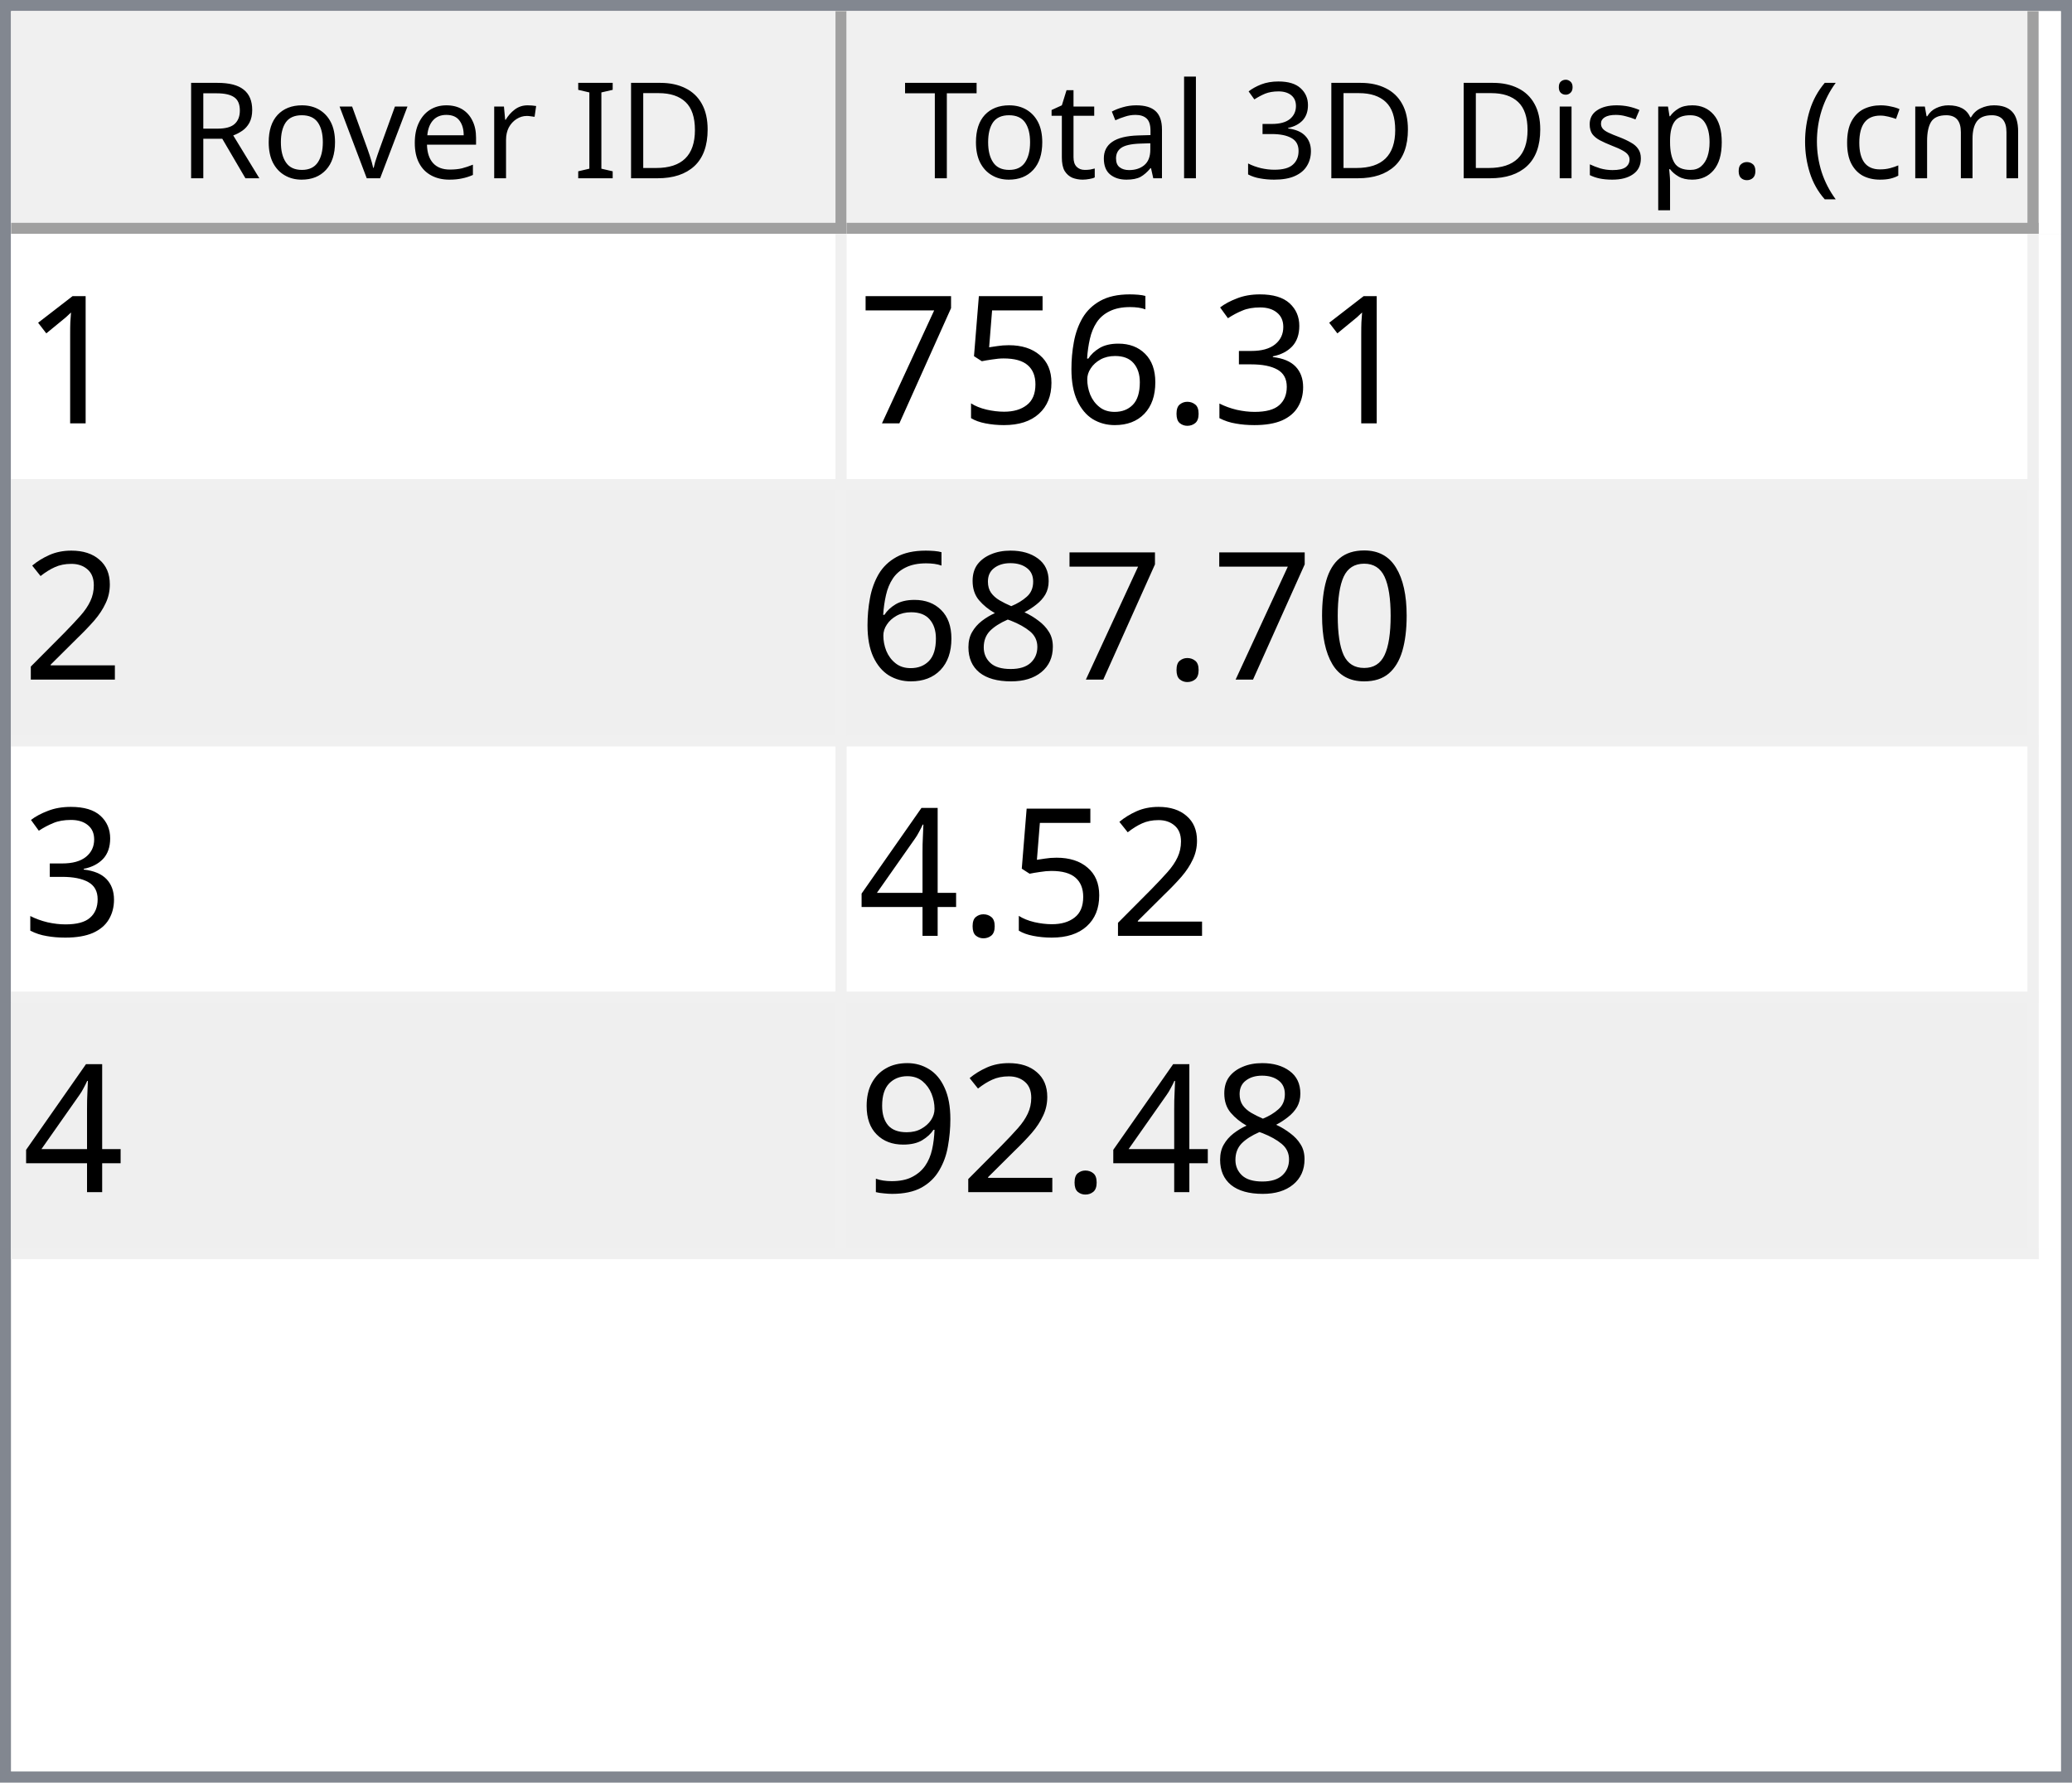
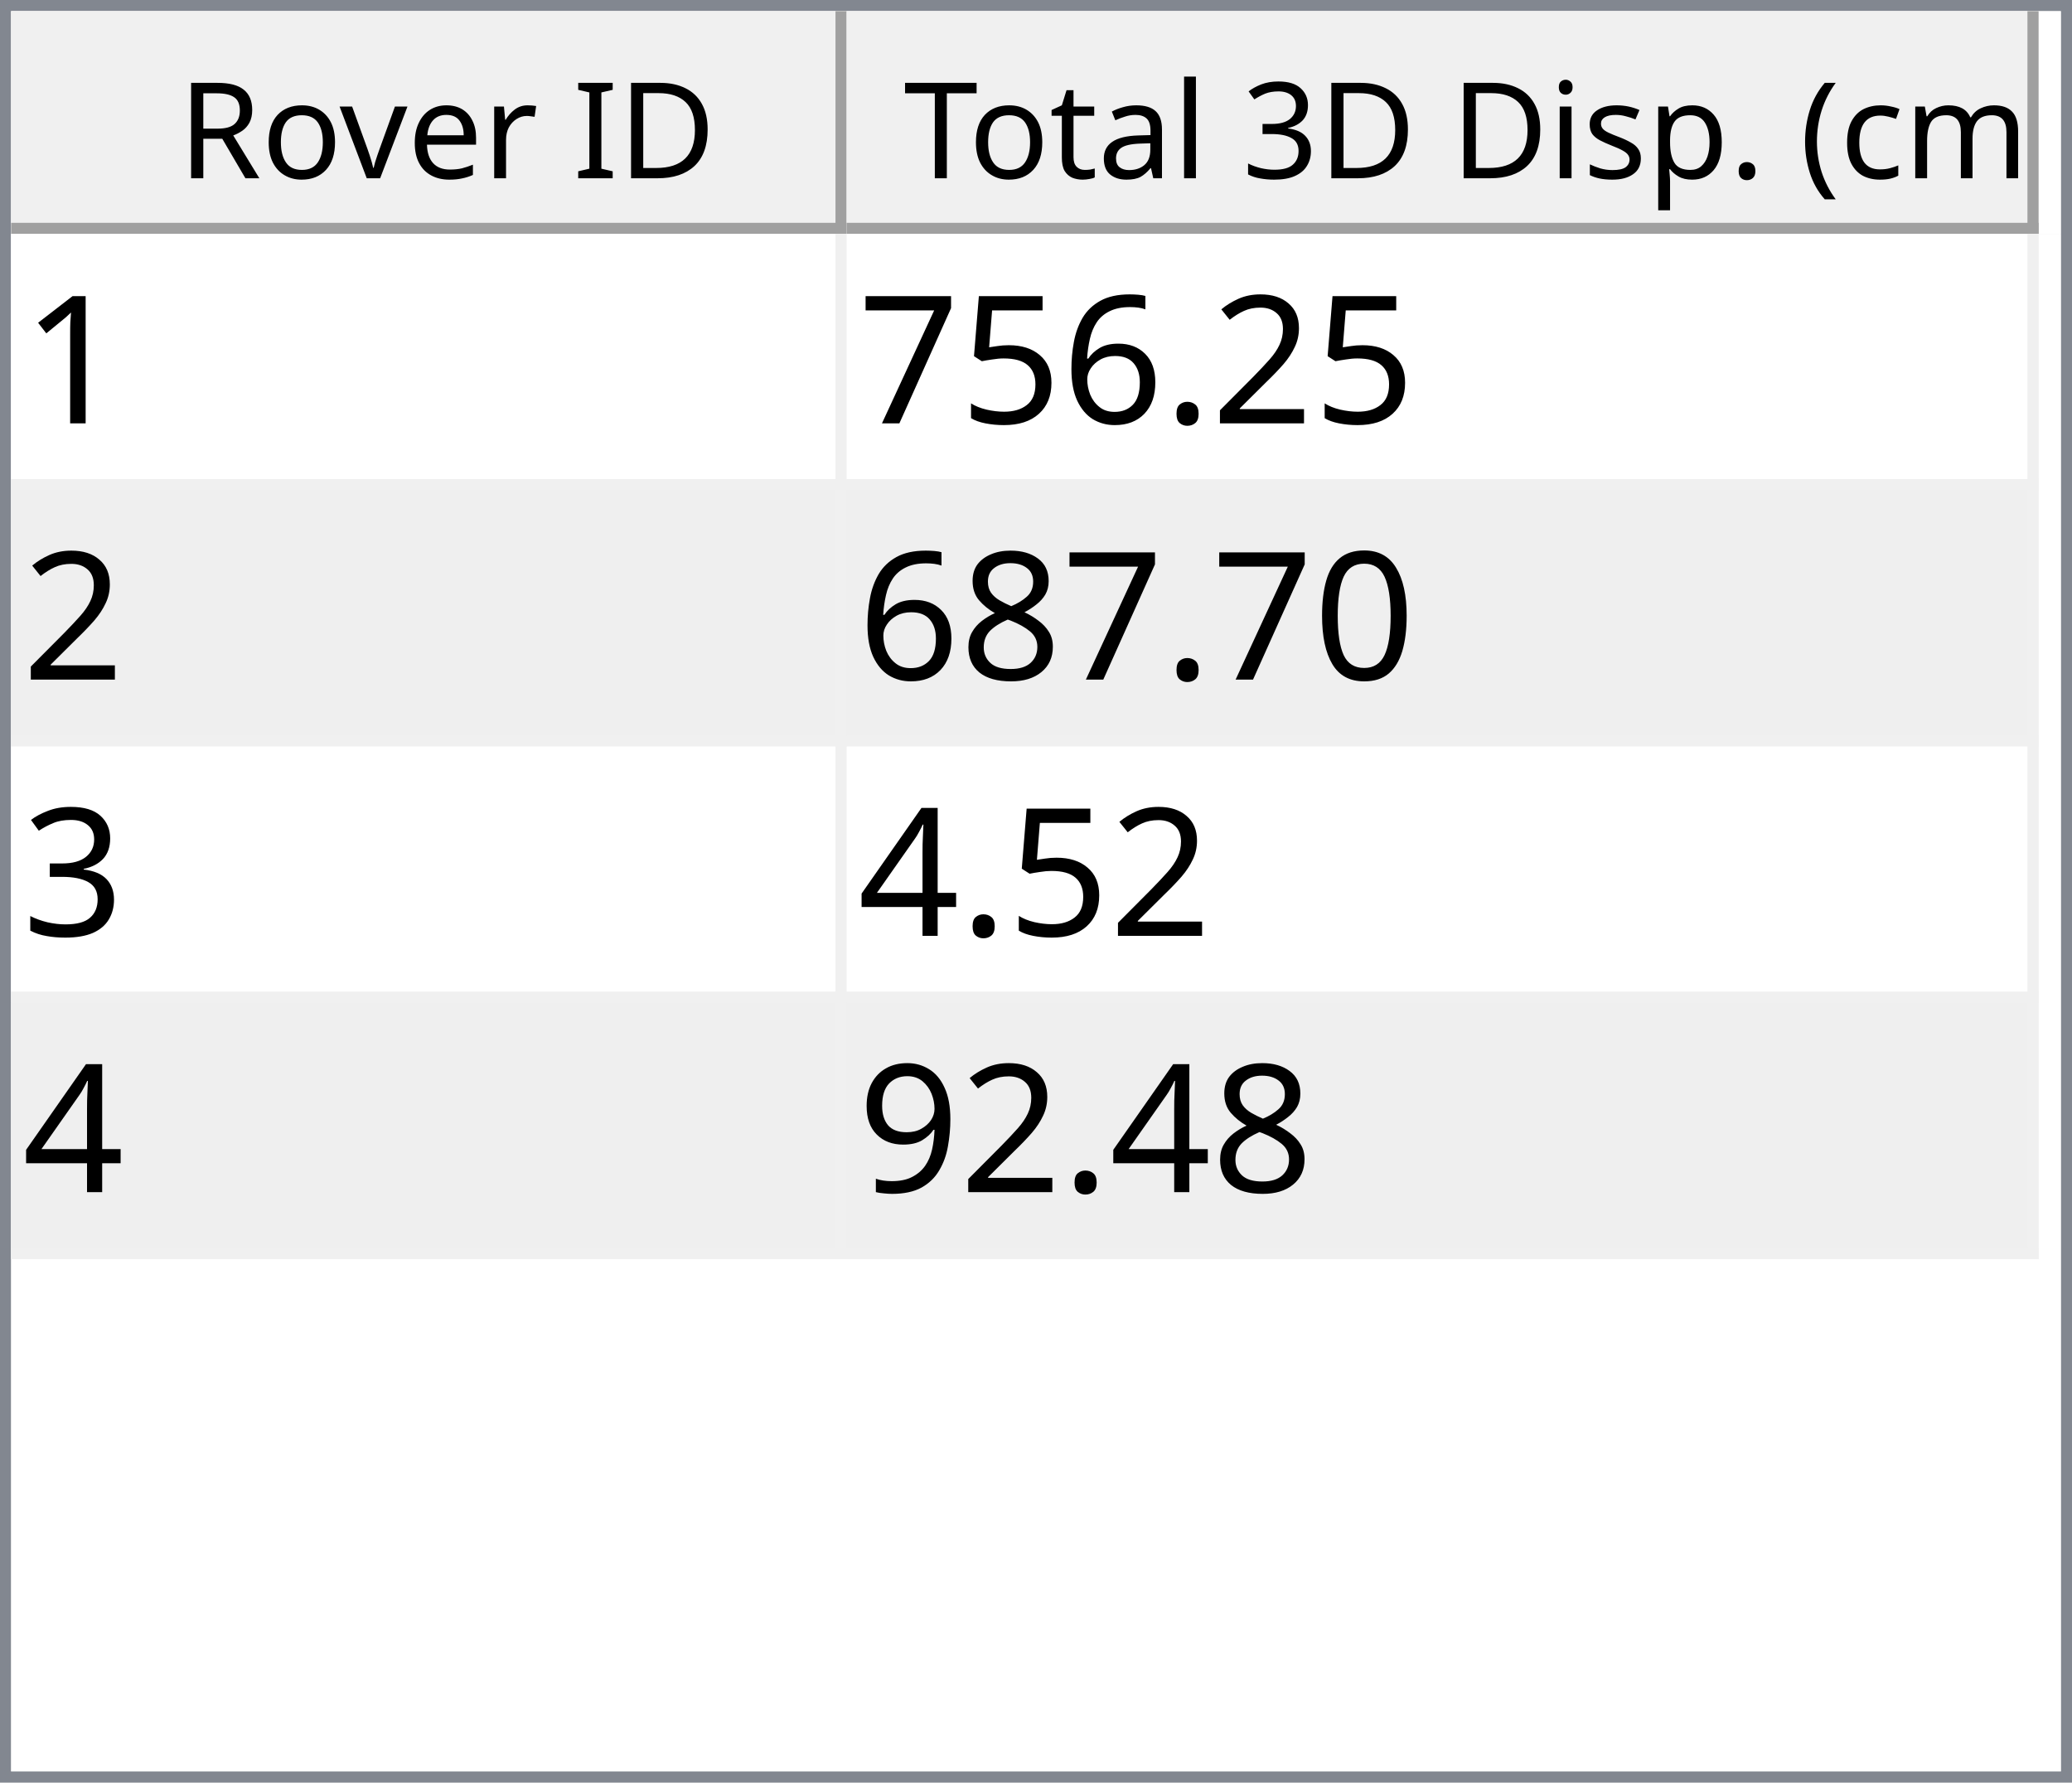
<svg xmlns="http://www.w3.org/2000/svg" style="fill-opacity:1; color-rendering:auto; color-interpolation:auto; text-rendering:auto; stroke:black; stroke-linecap:square; stroke-miterlimit:10; shape-rendering:auto; stroke-opacity:1; fill:black; stroke-dasharray:none; font-weight:normal; stroke-width:1; font-family:'Dialog'; font-style:normal; stroke-linejoin:miter; font-size:12px; stroke-dashoffset:0; image-rendering:auto;" width="186" height="160">
  <defs id="genericDefs" />
  <g>
    <defs id="defs1">
      <clipPath clipPathUnits="userSpaceOnUse" id="clipPath1">
        <path d="M0 0 L186 0 L186 160 L0 160 L0 0 Z" />
      </clipPath>
      <clipPath clipPathUnits="userSpaceOnUse" id="clipPath2">
        <path d="M0 0 L0 160 L186 160 L186 0 Z" />
      </clipPath>
      <clipPath clipPathUnits="userSpaceOnUse" id="clipPath3">
        <path d="M0 0 L0 20 L184 20 L184 0 Z" />
      </clipPath>
      <clipPath clipPathUnits="userSpaceOnUse" id="clipPath4">
        <path d="M0 0 L0 20 L75 20 L75 0 Z" />
      </clipPath>
      <clipPath clipPathUnits="userSpaceOnUse" id="clipPath5">
        <path d="M1 1 L1 19 L74 19 L74 1 Z" />
      </clipPath>
      <clipPath clipPathUnits="userSpaceOnUse" id="clipPath6">
        <path d="M0 0 L0 18 L73 18 L73 0 Z" />
      </clipPath>
      <clipPath clipPathUnits="userSpaceOnUse" id="clipPath7">
        <path d="M-0.5 -0.5 L-0.5 19.5 L74.5 19.5 L74.5 -0.5 Z" />
      </clipPath>
      <clipPath clipPathUnits="userSpaceOnUse" id="clipPath8">
        <path d="M0 0 L0 20 L107 20 L107 0 Z" />
      </clipPath>
      <clipPath clipPathUnits="userSpaceOnUse" id="clipPath9">
        <path d="M1 1 L1 19 L106 19 L106 1 Z" />
      </clipPath>
      <clipPath clipPathUnits="userSpaceOnUse" id="clipPath10">
        <path d="M0 0 L0 18 L105 18 L105 0 Z" />
      </clipPath>
      <clipPath clipPathUnits="userSpaceOnUse" id="clipPath11">
        <path d="M-0.5 -0.5 L-0.5 19.5 L106.5 19.5 L106.5 -0.5 Z" />
      </clipPath>
      <clipPath clipPathUnits="userSpaceOnUse" id="clipPath12">
        <path d="M0 0 L0 138 L184 138 L184 0 Z" />
      </clipPath>
      <clipPath clipPathUnits="userSpaceOnUse" id="clipPath13">
        <path d="M0 0 L0 92 L182 92 L182 0 Z" />
      </clipPath>
      <clipPath clipPathUnits="userSpaceOnUse" id="clipPath14">
        <path d="M-0.5 -0.5 L-0.5 91.5 L181.5 91.5 L181.5 -0.5 Z" />
      </clipPath>
      <clipPath clipPathUnits="userSpaceOnUse" id="clipPath15">
        <path d="M0 0 L0 22 L74 22 L74 0 Z" />
      </clipPath>
      <clipPath clipPathUnits="userSpaceOnUse" id="clipPath16">
        <path d="M0 0 L0 22 L106 22 L106 0 Z" />
      </clipPath>
      <font horiz-adv-x="64.551" id="font1">
        <font-face ascent="107.91" descent="25.098" units-per-em="100" style="font-style:normal; font-family:Segoe UI; font-weight:normal;" />
        <missing-glyph horiz-adv-x="64.551" d="M8.109 0 L8.109 68.266 L56.453 68.266 L56.453 0 L8.109 0 ZM15.328 7.234 L49.219 7.234 L49.219 61.031 L15.328 61.031 L15.328 7.234 Z" />
        <glyph unicode="D" horiz-adv-x="70.117" d="M9.188 0 L9.188 70.016 L28.516 70.016 Q65.531 70.016 65.531 35.891 Q65.531 19.672 55.25 9.836 Q44.969 0 27.734 0 L9.188 0 ZM17.391 62.594 L17.391 7.422 L27.828 7.422 Q41.609 7.422 49.273 14.797 Q56.938 22.172 56.938 35.688 Q56.938 62.594 28.328 62.594 L17.391 62.594 Z" />
        <glyph unicode="I" horiz-adv-x="26.611" d="M17.391 0 L9.188 0 L9.188 70.016 L17.391 70.016 L17.391 0 Z" />
        <glyph unicode=" " horiz-adv-x="27.393" d="" />
        <glyph unicode="r" horiz-adv-x="34.766" d="M34.188 41.891 Q32.078 43.5 28.125 43.5 Q23 43.5 19.555 38.672 Q16.109 33.844 16.109 25.484 L16.109 0 L8.109 0 L8.109 50 L16.109 50 L16.109 39.703 L16.312 39.703 Q18.016 44.969 21.531 47.922 Q25.047 50.875 29.391 50.875 Q32.516 50.875 34.188 50.203 L34.188 41.891 Z" />
        <glyph unicode="e" horiz-adv-x="52.295" d="M48.297 23 L12.984 23 Q13.188 14.656 17.484 10.109 Q21.781 5.562 29.297 5.562 Q37.75 5.562 44.828 11.141 L44.828 3.609 Q38.234 -1.172 27.391 -1.172 Q16.797 -1.172 10.742 5.641 Q4.688 12.453 4.688 24.812 Q4.688 36.469 11.305 43.82 Q17.922 51.172 27.734 51.172 Q37.547 51.172 42.922 44.828 Q48.297 38.484 48.297 27.203 L48.297 23 ZM40.094 29.781 Q40.047 36.719 36.75 40.578 Q33.453 44.438 27.594 44.438 Q21.922 44.438 17.969 40.383 Q14.016 36.328 13.094 29.781 L40.094 29.781 Z" />
        <glyph unicode="v" horiz-adv-x="47.9" d="M47.406 50 L27.484 0 L19.625 0 L0.688 50 L9.469 50 L22.172 13.672 Q23.578 9.672 23.922 6.688 L24.125 6.688 Q24.609 10.453 25.688 13.484 L38.969 50 L47.406 50 Z" />
        <glyph unicode="o" horiz-adv-x="58.594" d="M29 -1.172 Q17.922 -1.172 11.305 5.836 Q4.688 12.844 4.688 24.422 Q4.688 37.016 11.57 44.094 Q18.453 51.172 30.172 51.172 Q41.359 51.172 47.633 44.289 Q53.906 37.406 53.906 25.203 Q53.906 13.234 47.141 6.031 Q40.375 -1.172 29 -1.172 ZM29.594 44.438 Q21.875 44.438 17.383 39.188 Q12.891 33.938 12.891 24.703 Q12.891 15.828 17.43 10.695 Q21.969 5.562 29.594 5.562 Q37.359 5.562 41.531 10.594 Q45.703 15.625 45.703 24.906 Q45.703 34.281 41.531 39.359 Q37.359 44.438 29.594 44.438 Z" />
        <glyph unicode="R" horiz-adv-x="59.814" d="M59.375 0 L49.609 0 L37.891 19.625 Q36.281 22.359 34.766 24.289 Q33.25 26.219 31.664 27.438 Q30.078 28.656 28.25 29.219 Q26.422 29.781 24.125 29.781 L17.391 29.781 L17.391 0 L9.188 0 L9.188 70.016 L30.078 70.016 Q34.672 70.016 38.555 68.867 Q42.438 67.719 45.289 65.375 Q48.141 63.031 49.758 59.547 Q51.375 56.062 51.375 51.375 Q51.375 47.703 50.273 44.656 Q49.172 41.609 47.148 39.211 Q45.125 36.812 42.266 35.133 Q39.406 33.453 35.844 32.516 L35.844 32.328 Q37.594 31.547 38.891 30.547 Q40.188 29.547 41.359 28.18 Q42.531 26.812 43.68 25.078 Q44.828 23.344 46.234 21.047 L59.375 0 ZM17.391 62.594 L17.391 37.203 L28.516 37.203 Q31.594 37.203 34.203 38.133 Q36.812 39.062 38.719 40.797 Q40.625 42.531 41.703 45.047 Q42.781 47.562 42.781 50.688 Q42.781 56.297 39.141 59.445 Q35.5 62.594 28.609 62.594 L17.391 62.594 Z" />
        <glyph unicode=")" horiz-adv-x="30.176" d="M8.297 -15.922 L1.172 -15.922 Q16.406 2.344 16.406 26.812 Q16.406 51.469 1.078 70.016 L8.297 70.016 Q23.531 52.156 23.531 26.703 Q23.531 1.375 8.297 -15.922 Z" />
        <glyph unicode="m" horiz-adv-x="86.133" d="M79.109 0 L71.094 0 L71.094 28.719 Q71.094 37.016 68.531 40.727 Q65.969 44.438 59.906 44.438 Q54.781 44.438 51.195 39.75 Q47.609 35.062 47.609 28.516 L47.609 0 L39.594 0 L39.594 29.688 Q39.594 44.438 28.219 44.438 Q22.953 44.438 19.531 40.016 Q16.109 35.594 16.109 28.516 L16.109 0 L8.109 0 L8.109 50 L16.109 50 L16.109 42.094 L16.312 42.094 Q21.625 51.172 31.844 51.172 Q36.969 51.172 40.773 48.312 Q44.578 45.453 46 40.828 Q51.562 51.172 62.594 51.172 Q79.109 51.172 79.109 30.812 L79.109 0 Z" />
        <glyph unicode="c" horiz-adv-x="46.191" d="M42.188 2.297 Q36.422 -1.172 28.516 -1.172 Q17.828 -1.172 11.258 5.789 Q4.688 12.75 4.688 23.828 Q4.688 36.188 11.766 43.68 Q18.844 51.172 30.672 51.172 Q37.25 51.172 42.281 48.734 L42.281 40.531 Q36.719 44.438 30.375 44.438 Q22.703 44.438 17.797 38.945 Q12.891 33.453 12.891 24.516 Q12.891 15.719 17.508 10.641 Q22.125 5.562 29.891 5.562 Q36.422 5.562 42.188 9.906 L42.188 2.297 Z" />
        <glyph unicode="(" horiz-adv-x="30.176" d="M29.109 -15.922 L21.969 -15.922 Q6.844 1.375 6.844 26.703 Q6.844 52.156 21.969 70.016 L29.203 70.016 Q13.875 51.469 13.875 26.812 Q13.875 2.344 29.109 -15.922 Z" />
        <glyph unicode="." horiz-adv-x="21.68" d="M10.891 -1.078 Q8.641 -1.078 7.055 0.539 Q5.469 2.156 5.469 4.391 Q5.469 6.641 7.055 8.273 Q8.641 9.906 10.891 9.906 Q13.188 9.906 14.797 8.273 Q16.406 6.641 16.406 4.391 Q16.406 2.156 14.797 0.539 Q13.188 -1.078 10.891 -1.078 Z" />
        <glyph unicode="p" horiz-adv-x="58.789" d="M16.312 7.234 L16.109 7.234 L16.109 -23 L8.109 -23 L8.109 50 L16.109 50 L16.109 41.219 L16.312 41.219 Q22.219 51.172 33.594 51.172 Q43.266 51.172 48.688 44.461 Q54.109 37.75 54.109 26.469 Q54.109 13.922 48 6.375 Q41.891 -1.172 31.297 -1.172 Q21.578 -1.172 16.312 7.234 ZM16.109 27.391 L16.109 20.406 Q16.109 14.203 20.141 9.883 Q24.172 5.562 30.375 5.562 Q37.641 5.562 41.773 11.133 Q45.906 16.703 45.906 26.609 Q45.906 34.969 42.047 39.703 Q38.188 44.438 31.594 44.438 Q24.609 44.438 20.359 39.578 Q16.109 34.719 16.109 27.391 Z" />
        <glyph unicode="s" horiz-adv-x="42.432" d="M5.078 1.812 L5.078 10.406 Q11.625 5.562 19.484 5.562 Q30.031 5.562 30.031 12.594 Q30.031 14.594 29.125 15.992 Q28.219 17.391 26.68 18.461 Q25.141 19.531 23.07 20.383 Q21 21.234 18.609 22.172 Q15.281 23.484 12.766 24.828 Q10.25 26.172 8.57 27.859 Q6.891 29.547 6.031 31.695 Q5.172 33.844 5.172 36.719 Q5.172 40.234 6.789 42.945 Q8.406 45.656 11.086 47.484 Q13.766 49.312 17.211 50.242 Q20.656 51.172 24.312 51.172 Q30.812 51.172 35.938 48.922 L35.938 40.828 Q30.422 44.438 23.25 44.438 Q21 44.438 19.195 43.922 Q17.391 43.406 16.094 42.477 Q14.797 41.547 14.086 40.258 Q13.375 38.969 13.375 37.406 Q13.375 35.453 14.086 34.133 Q14.797 32.812 16.164 31.789 Q17.531 30.766 19.484 29.938 Q21.438 29.109 23.922 28.125 Q27.25 26.859 29.883 25.516 Q32.516 24.172 34.375 22.484 Q36.234 20.797 37.234 18.602 Q38.234 16.406 38.234 13.375 Q38.234 9.672 36.602 6.938 Q34.969 4.203 32.234 2.398 Q29.5 0.594 25.93 -0.289 Q22.359 -1.172 18.453 -1.172 Q10.75 -1.172 5.078 1.812 Z" />
        <glyph unicode="i" horiz-adv-x="24.219" d="M12.203 62.703 Q10.062 62.703 8.547 64.164 Q7.031 65.625 7.031 67.875 Q7.031 70.125 8.547 71.609 Q10.062 73.094 12.203 73.094 Q14.406 73.094 15.945 71.609 Q17.484 70.125 17.484 67.875 Q17.484 65.719 15.945 64.211 Q14.406 62.703 12.203 62.703 ZM16.109 0 L8.109 0 L8.109 50 L16.109 50 L16.109 0 Z" />
        <glyph unicode="3" horiz-adv-x="53.906" d="M46.531 19.828 Q46.531 15.094 44.75 11.211 Q42.969 7.328 39.719 4.57 Q36.469 1.812 31.93 0.297 Q27.391 -1.219 21.922 -1.219 Q11.922 -1.219 6 2.594 L6 11.188 Q13.094 5.609 22.219 5.609 Q25.875 5.609 28.828 6.539 Q31.781 7.469 33.906 9.227 Q36.031 10.984 37.18 13.477 Q38.328 15.969 38.328 19.094 Q38.328 32.812 18.797 32.812 L12.984 32.812 L12.984 39.594 L18.5 39.594 Q35.797 39.594 35.797 52.484 Q35.797 64.406 22.609 64.406 Q15.188 64.406 8.688 59.422 L8.688 67.188 Q15.375 71.188 24.609 71.188 Q29 71.188 32.57 69.969 Q36.141 68.75 38.68 66.555 Q41.219 64.359 42.609 61.281 Q44 58.203 44 54.5 Q44 40.672 30.031 36.719 L30.031 36.531 Q33.594 36.141 36.625 34.797 Q39.656 33.453 41.852 31.305 Q44.047 29.156 45.289 26.25 Q46.531 23.344 46.531 19.828 Z" />
        <glyph unicode="l" horiz-adv-x="24.219" d="M16.109 0 L8.109 0 L8.109 74.031 L16.109 74.031 L16.109 0 Z" />
        <glyph unicode="a" horiz-adv-x="50.879" d="M43.891 0 L35.891 0 L35.891 7.812 L35.688 7.812 Q30.469 -1.172 20.312 -1.172 Q12.844 -1.172 8.617 2.781 Q4.391 6.734 4.391 13.281 Q4.391 27.297 20.906 29.594 L35.891 31.688 Q35.891 44.438 25.594 44.438 Q16.547 44.438 9.281 38.281 L9.281 46.484 Q16.656 51.172 26.266 51.172 Q43.891 51.172 43.891 32.516 L43.891 0 ZM35.891 25.297 L23.828 23.641 Q18.266 22.859 15.43 20.875 Q12.594 18.891 12.594 13.875 Q12.594 10.203 15.211 7.883 Q17.828 5.562 22.172 5.562 Q28.125 5.562 32.008 9.742 Q35.891 13.922 35.891 20.312 L35.891 25.297 Z" />
        <glyph unicode="t" horiz-adv-x="33.887" d="M31.297 0.484 Q28.469 -1.078 23.828 -1.078 Q10.688 -1.078 10.688 13.578 L10.688 43.172 L2.094 43.172 L2.094 50 L10.688 50 L10.688 62.203 L18.703 64.797 L18.703 50 L31.297 50 L31.297 43.172 L18.703 43.172 L18.703 14.984 Q18.703 9.969 20.414 7.82 Q22.125 5.672 26.078 5.672 Q29.109 5.672 31.297 7.328 L31.297 0.484 Z" />
        <glyph unicode="T" horiz-adv-x="52.393" d="M50.594 62.594 L30.375 62.594 L30.375 0 L22.172 0 L22.172 62.594 L2 62.594 L2 70.016 L50.594 70.016 L50.594 62.594 Z" />
      </font>
      <font horiz-adv-x="75.0" id="font2">
        <font-face ascent="100.537" descent="21.973" units-per-em="100" style="font-style:normal; font-family:sans-serif; font-weight:normal;" />
        <missing-glyph horiz-adv-x="75.0" d="M12.5 0 L12.5 62.5 L62.5 62.5 L62.5 0 L12.5 0 ZM14.062 1.562 L60.938 1.562 L60.938 60.938 L14.062 60.938 L14.062 1.562 Z" />
        <glyph unicode="1" horiz-adv-x="55.615" d="M37.25 0 L28.469 0 L28.469 56 Q25.297 52.984 20.141 49.953 Q14.984 46.922 10.891 45.406 L10.891 53.906 Q18.266 57.375 23.781 62.305 Q29.297 67.234 31.594 71.875 L37.25 71.875 L37.25 0 Z" />
-         <glyph unicode="3" horiz-adv-x="55.615" d="M4.203 18.891 L12.984 20.062 Q14.5 12.594 18.141 9.297 Q21.781 6 27 6 Q33.203 6 37.477 10.297 Q41.75 14.594 41.75 20.953 Q41.75 27 37.797 30.93 Q33.844 34.859 27.734 34.859 Q25.25 34.859 21.531 33.891 L22.516 41.609 Q23.391 41.5 23.922 41.5 Q29.547 41.5 34.039 44.43 Q38.531 47.359 38.531 53.469 Q38.531 58.297 35.258 61.477 Q31.984 64.656 26.812 64.656 Q21.688 64.656 18.266 61.43 Q14.844 58.203 13.875 51.766 L5.078 53.328 Q6.688 62.156 12.398 67.016 Q18.109 71.875 26.609 71.875 Q32.469 71.875 37.398 69.359 Q42.328 66.844 44.945 62.5 Q47.562 58.156 47.562 53.266 Q47.562 48.641 45.07 44.828 Q42.578 41.016 37.703 38.766 Q44.047 37.312 47.562 32.695 Q51.078 28.078 51.078 21.141 Q51.078 11.766 44.242 5.25 Q37.406 -1.266 26.953 -1.266 Q17.531 -1.266 11.305 4.352 Q5.078 9.969 4.203 18.891 Z" />
+         <glyph unicode="2" horiz-adv-x="55.615" d="M50.344 8.453 L50.344 0 L3.031 0 Q2.938 3.172 4.047 6.109 Q5.859 10.938 9.836 15.625 Q13.812 20.312 21.344 26.469 Q33.016 36.031 37.117 41.625 Q41.219 47.219 41.219 52.203 Q41.219 57.422 37.477 61.008 Q33.734 64.594 27.734 64.594 Q21.391 64.594 17.578 60.789 Q13.766 56.984 13.719 50.25 L4.688 51.172 Q5.609 61.281 11.664 66.578 Q17.719 71.875 27.938 71.875 Q38.234 71.875 44.242 66.164 Q50.25 60.453 50.25 52 Q50.25 47.703 48.492 43.555 Q46.734 39.406 42.656 34.812 Q38.578 30.219 29.109 22.219 Q21.188 15.578 18.945 13.211 Q16.703 10.844 15.234 8.453 L50.344 8.453 Z" />
        <glyph unicode="." horiz-adv-x="27.783" d="M9.078 0 L9.078 10.016 L19.094 10.016 L19.094 0 L9.078 0 Z" />
        <glyph unicode="6" horiz-adv-x="55.615" d="M49.75 54.047 L41.016 53.375 Q39.844 58.547 37.703 60.891 Q34.125 64.656 28.906 64.656 Q24.703 64.656 21.531 62.312 Q17.391 59.281 14.992 53.469 Q12.594 47.656 12.5 36.922 Q15.672 41.75 20.266 44.094 Q24.859 46.438 29.891 46.438 Q38.672 46.438 44.852 39.969 Q51.031 33.5 51.031 23.25 Q51.031 16.5 48.125 10.719 Q45.219 4.938 40.141 1.859 Q35.062 -1.219 28.609 -1.219 Q17.625 -1.219 10.695 6.859 Q3.766 14.938 3.766 33.5 Q3.766 54.25 11.422 63.672 Q18.109 71.875 29.438 71.875 Q37.891 71.875 43.289 67.141 Q48.688 62.406 49.75 54.047 ZM13.875 23.188 Q13.875 18.656 15.797 14.508 Q17.719 10.359 21.188 8.18 Q24.656 6 28.469 6 Q34.031 6 38.039 10.492 Q42.047 14.984 42.047 22.703 Q42.047 30.125 38.086 34.398 Q34.125 38.672 28.125 38.672 Q22.172 38.672 18.023 34.398 Q13.875 30.125 13.875 23.188 Z" />
        <glyph unicode="5" horiz-adv-x="55.615" d="M4.156 18.75 L13.375 19.531 Q14.406 12.797 18.141 9.398 Q21.875 6 27.156 6 Q33.5 6 37.891 10.789 Q42.281 15.578 42.281 23.484 Q42.281 31 38.062 35.352 Q33.844 39.703 27 39.703 Q22.75 39.703 19.336 37.773 Q15.922 35.844 13.969 32.766 L5.719 33.844 L12.641 70.609 L48.25 70.609 L48.25 62.203 L19.672 62.203 L15.828 42.969 Q22.266 47.469 29.344 47.469 Q38.719 47.469 45.164 40.969 Q51.609 34.469 51.609 24.266 Q51.609 14.547 45.953 7.469 Q39.062 -1.219 27.156 -1.219 Q17.391 -1.219 11.211 4.25 Q5.031 9.719 4.156 18.75 Z" />
        <glyph unicode="7" horiz-adv-x="55.615" d="M4.734 62.203 L4.734 70.656 L51.078 70.656 L51.078 63.812 Q44.234 56.547 37.523 44.484 Q30.812 32.422 27.156 19.672 Q24.516 10.688 23.781 0 L14.75 0 Q14.891 8.453 18.062 20.414 Q21.234 32.375 27.172 43.484 Q33.109 54.594 39.797 62.203 L4.734 62.203 Z" />
-         <glyph unicode="2" horiz-adv-x="55.615" d="M50.344 8.453 L50.344 0 L3.031 0 Q2.938 3.172 4.047 6.109 Q5.859 10.938 9.836 15.625 Q13.812 20.312 21.344 26.469 Q33.016 36.031 37.117 41.625 Q41.219 47.219 41.219 52.203 Q41.219 57.422 37.477 61.008 Q33.734 64.594 27.734 64.594 Q21.391 64.594 17.578 60.789 Q13.766 56.984 13.719 50.25 L4.688 51.172 Q5.609 61.281 11.664 66.578 Q17.719 71.875 27.938 71.875 Q38.234 71.875 44.242 66.164 Q50.25 60.453 50.25 52 Q50.25 47.703 48.492 43.555 Q46.734 39.406 42.656 34.812 Q38.578 30.219 29.109 22.219 Q21.188 15.578 18.945 13.211 Q16.703 10.844 15.234 8.453 L50.344 8.453 Z" />
        <glyph unicode="0" horiz-adv-x="55.615" d="M4.156 35.297 Q4.156 48 6.766 55.742 Q9.375 63.484 14.523 67.68 Q19.672 71.875 27.484 71.875 Q33.25 71.875 37.594 69.555 Q41.938 67.234 44.773 62.867 Q47.609 58.5 49.219 52.227 Q50.828 45.953 50.828 35.297 Q50.828 22.703 48.242 14.969 Q45.656 7.234 40.508 3.008 Q35.359 -1.219 27.484 -1.219 Q17.141 -1.219 11.234 6.203 Q4.156 15.141 4.156 35.297 ZM13.188 35.297 Q13.188 17.672 17.312 11.836 Q21.438 6 27.484 6 Q33.547 6 37.672 11.859 Q41.797 17.719 41.797 35.297 Q41.797 52.984 37.672 58.789 Q33.547 64.594 27.391 64.594 Q21.344 64.594 17.719 59.469 Q13.188 52.938 13.188 35.297 Z" />
        <glyph unicode="8" horiz-adv-x="55.615" d="M17.672 38.812 Q12.203 40.828 9.57 44.539 Q6.938 48.25 6.938 53.422 Q6.938 61.234 12.555 66.555 Q18.172 71.875 27.484 71.875 Q36.859 71.875 42.578 66.43 Q48.297 60.984 48.297 53.172 Q48.297 48.188 45.68 44.508 Q43.062 40.828 37.75 38.812 Q44.344 36.672 47.781 31.883 Q51.219 27.094 51.219 20.453 Q51.219 11.281 44.727 5.031 Q38.234 -1.219 27.641 -1.219 Q17.047 -1.219 10.547 5.055 Q4.047 11.328 4.047 20.703 Q4.047 27.688 7.594 32.398 Q11.141 37.109 17.672 38.812 ZM15.922 53.719 Q15.922 48.641 19.195 45.414 Q22.469 42.188 27.688 42.188 Q32.766 42.188 36.016 45.383 Q39.266 48.578 39.266 53.219 Q39.266 58.062 35.914 61.359 Q32.562 64.656 27.594 64.656 Q22.562 64.656 19.242 61.43 Q15.922 58.203 15.922 53.719 ZM13.094 20.656 Q13.094 16.891 14.875 13.375 Q16.656 9.859 20.172 7.93 Q23.688 6 27.734 6 Q34.031 6 38.133 10.055 Q42.234 14.109 42.234 20.359 Q42.234 26.703 38.016 30.859 Q33.797 35.016 27.438 35.016 Q21.234 35.016 17.164 30.914 Q13.094 26.812 13.094 20.656 Z" />
+         <glyph unicode="3" horiz-adv-x="55.615" d="M4.203 18.891 L12.984 20.062 Q14.5 12.594 18.141 9.297 Q21.781 6 27 6 Q33.203 6 37.477 10.297 Q41.75 14.594 41.75 20.953 Q41.75 27 37.797 30.93 Q33.844 34.859 27.734 34.859 Q25.25 34.859 21.531 33.891 L22.516 41.609 Q23.391 41.5 23.922 41.5 Q29.547 41.5 34.039 44.43 Q38.531 47.359 38.531 53.469 Q38.531 58.297 35.258 61.477 Q31.984 64.656 26.812 64.656 Q21.688 64.656 18.266 61.43 Q14.844 58.203 13.875 51.766 L5.078 53.328 Q6.688 62.156 12.398 67.016 Q18.109 71.875 26.609 71.875 Q32.469 71.875 37.398 69.359 Q42.328 66.844 44.945 62.5 Q47.562 58.156 47.562 53.266 Q47.562 48.641 45.07 44.828 Q42.578 41.016 37.703 38.766 Q44.047 37.312 47.562 32.695 Q51.078 28.078 51.078 21.141 Q51.078 11.766 44.242 5.25 Q37.406 -1.266 26.953 -1.266 Q17.531 -1.266 11.305 4.352 Q5.078 9.969 4.203 18.891 Z" />
        <glyph unicode="4" horiz-adv-x="55.615" d="M32.328 0 L32.328 17.141 L1.266 17.141 L1.266 25.203 L33.938 71.578 L41.109 71.578 L41.109 25.203 L50.781 25.203 L50.781 17.141 L41.109 17.141 L41.109 0 L32.328 0 ZM32.328 25.203 L32.328 57.469 L9.906 25.203 L32.328 25.203 Z" />
        <glyph unicode="9" horiz-adv-x="55.615" d="M5.469 16.547 L13.922 17.328 Q14.984 11.375 18.016 8.688 Q21.047 6 25.781 6 Q29.828 6 32.883 7.859 Q35.938 9.719 37.891 12.82 Q39.844 15.922 41.164 21.195 Q42.484 26.469 42.484 31.938 Q42.484 32.516 42.438 33.688 Q39.797 29.5 35.234 26.883 Q30.672 24.266 25.344 24.266 Q16.453 24.266 10.305 30.711 Q4.156 37.156 4.156 47.703 Q4.156 58.594 10.578 65.234 Q17 71.875 26.656 71.875 Q33.641 71.875 39.43 68.117 Q45.219 64.359 48.219 57.398 Q51.219 50.438 51.219 37.25 Q51.219 23.531 48.242 15.406 Q45.266 7.281 39.383 3.031 Q33.5 -1.219 25.594 -1.219 Q17.188 -1.219 11.867 3.445 Q6.547 8.109 5.469 16.547 ZM41.453 48.141 Q41.453 55.719 37.43 60.156 Q33.406 64.594 27.734 64.594 Q21.875 64.594 17.531 59.812 Q13.188 55.031 13.188 47.406 Q13.188 40.578 17.312 36.305 Q21.438 32.031 27.484 32.031 Q33.594 32.031 37.523 36.305 Q41.453 40.578 41.453 48.141 Z" />
      </font>
    </defs>
    <g style="fill:white; stroke:white;">
      <rect x="0" y="0" width="186" style="clip-path:url(#clipPath1); stroke:none;" height="160" />
    </g>
    <g style="fill:white; text-rendering:optimizeSpeed; color-rendering:optimizeSpeed; image-rendering:optimizeSpeed; shape-rendering:crispEdges; stroke:white; color-interpolation:sRGB;">
      <rect x="0" width="186" height="160" y="0" style="stroke:none;" />
      <path style="stroke:none;" d="M0 160 L186 160 L186 0 L0 0 Z" />
    </g>
    <g style="fill:rgb(240,240,240); font-family:'Segoe UI'; stroke:rgb(240,240,240);">
      <rect x="0" y="0" width="186" style="clip-path:url(#clipPath2); stroke:none;" height="160" />
    </g>
    <g style="fill:rgb(130,135,144); font-family:'Segoe UI'; stroke:rgb(130,135,144);">
      <path d="M0 0 L186 0 L186 160 L0 160 L0 0 ZM1 1 L185 1 L185 159 L1 159 L1 1 Z" style="fill-rule:evenodd; clip-path:url(#clipPath2); stroke:none;" />
    </g>
    <g style="fill:white; font-family:'Segoe UI'; stroke:white;" transform="translate(1,1)">
      <rect x="0" y="0" width="184" style="clip-path:url(#clipPath3); stroke:none;" height="20" />
    </g>
    <g style="fill:rgb(240,240,240); font-family:'Segoe UI'; stroke:rgb(240,240,240);" transform="translate(1,1)">
      <rect x="0" y="0" width="75" style="clip-path:url(#clipPath4); stroke:none;" height="20" />
    </g>
    <g style="font-family:'Segoe UI';" transform="translate(2,2)">
      <text x="14" xml:space="preserve" y="14" style="clip-path:url(#clipPath6); stroke:none;">Rover ID</text>
    </g>
    <g style="fill:rgb(160,160,160); font-family:'Segoe UI'; stroke:rgb(160,160,160); stroke-linejoin:bevel;" transform="translate(1.5,1.5)">
      <line x1="74" x2="74" y1="0" style="fill:none; clip-path:url(#clipPath7);" y2="19" />
    </g>
    <g style="fill:rgb(160,160,160); font-family:'Segoe UI'; stroke:rgb(160,160,160); stroke-linejoin:bevel;" transform="matrix(1,0,0,1,1,1) translate(0.5,0.5)">
      <line x1="0" x2="74" y1="19" style="fill:none; clip-path:url(#clipPath7);" y2="19" />
    </g>
    <g style="fill:rgb(240,240,240); font-family:'Segoe UI'; stroke:rgb(240,240,240);" transform="translate(76,1)">
      <rect x="0" y="0" width="107" style="clip-path:url(#clipPath8); stroke:none;" height="20" />
    </g>
    <g style="font-family:'Segoe UI';" transform="translate(77,2)">
      <text x="1" xml:space="preserve" y="14" style="clip-path:url(#clipPath10); stroke:none;"> Total 3D Disp. (cm)</text>
    </g>
    <g style="fill:rgb(160,160,160); font-family:'Segoe UI'; stroke:rgb(160,160,160); stroke-linejoin:bevel;" transform="translate(76.5,1.5)">
      <line x1="106" x2="106" y1="0" style="fill:none; clip-path:url(#clipPath11);" y2="19" />
    </g>
    <g style="fill:rgb(160,160,160); font-family:'Segoe UI'; stroke:rgb(160,160,160); stroke-linejoin:bevel;" transform="matrix(1,0,0,1,76,1) translate(0.5,0.5)">
      <line x1="0" x2="106" y1="19" style="fill:none; clip-path:url(#clipPath11);" y2="19" />
    </g>
    <g style="fill:white; font-family:'Segoe UI'; stroke:white;" transform="translate(1,21)">
      <rect x="0" y="0" width="184" style="clip-path:url(#clipPath12); stroke:none;" height="138" />
    </g>
    <g style="fill:rgb(240,240,240); font-size:16px; font-family:sans-serif; stroke:rgb(240,240,240);" transform="translate(1,21)">
      <rect x="0" y="0" width="182" style="clip-path:url(#clipPath13); stroke:none;" height="92" />
      <line transform="translate(0.5,0.5)" x1="0" x2="181" y1="22" style="clip-path:url(#clipPath14); fill:none; stroke-linejoin:bevel;" y2="22" />
    </g>
    <g transform="matrix(1,0,0,1,1,21) translate(0.5,0.5)" style="fill:rgb(240,240,240); font-size:16px; font-family:sans-serif; stroke:rgb(240,240,240); stroke-linejoin:bevel;">
      <line x1="0" x2="181" y1="45" style="fill:none; clip-path:url(#clipPath14);" y2="45" />
    </g>
    <g transform="matrix(1,0,0,1,1,21) translate(0.5,0.5)" style="fill:rgb(240,240,240); font-size:16px; font-family:sans-serif; stroke:rgb(240,240,240); stroke-linejoin:bevel;">
      <line x1="0" x2="181" y1="68" style="fill:none; clip-path:url(#clipPath14);" y2="68" />
    </g>
    <g transform="matrix(1,0,0,1,1,21) translate(0.5,0.5)" style="fill:rgb(240,240,240); font-size:16px; font-family:sans-serif; stroke:rgb(240,240,240); stroke-linejoin:bevel;">
      <line x1="0" x2="181" y1="91" style="fill:none; clip-path:url(#clipPath14);" y2="91" />
    </g>
    <g transform="matrix(1,0,0,1,1,21) translate(0.5,0.5)" style="fill:rgb(240,240,240); font-size:16px; font-family:sans-serif; stroke:rgb(240,240,240); stroke-linejoin:bevel;">
      <line x1="74" x2="74" y1="0" style="fill:none; clip-path:url(#clipPath14);" y2="91" />
    </g>
    <g transform="matrix(1,0,0,1,1,21) translate(0.5,0.5)" style="fill:rgb(240,240,240); font-size:16px; font-family:sans-serif; stroke:rgb(240,240,240); stroke-linejoin:bevel;">
      <line x1="181" x2="181" y1="0" style="fill:none; clip-path:url(#clipPath14);" y2="91" />
    </g>
    <g style="fill:white; font-size:16px; font-family:sans-serif; stroke:white;" transform="matrix(1,0,0,1,1,21)">
      <rect x="0" y="0" width="74" style="clip-path:url(#clipPath15); stroke:none;" height="22" />
      <text x="1" y="17" style="fill:black; clip-path:url(#clipPath15); stroke:none;" xml:space="preserve">1</text>
    </g>
    <g style="fill:white; font-size:16px; font-family:sans-serif; stroke:white;" transform="matrix(1,0,0,1,1,21) translate(75,0)">
      <rect x="0" y="0" width="106" style="clip-path:url(#clipPath16); stroke:none;" height="22" />
-       <text x="1" y="17" style="fill:black; clip-path:url(#clipPath16); stroke:none;" xml:space="preserve">756.31</text>
+       <text x="1" y="17" style="fill:black; clip-path:url(#clipPath16); stroke:none;" xml:space="preserve">756.25</text>
    </g>
    <g style="fill:rgb(239,239,239); font-size:16px; font-family:sans-serif; stroke:rgb(239,239,239);" transform="matrix(1,0,0,1,1,21) translate(0,23)">
      <rect x="0" y="0" width="74" style="clip-path:url(#clipPath15); stroke:none;" height="22" />
      <text x="1" y="17" style="fill:black; clip-path:url(#clipPath15); stroke:none;" xml:space="preserve">2</text>
    </g>
    <g style="fill:rgb(239,239,239); font-size:16px; font-family:sans-serif; stroke:rgb(239,239,239);" transform="matrix(1,0,0,1,1,21) translate(75,23)">
      <rect x="0" y="0" width="106" style="clip-path:url(#clipPath16); stroke:none;" height="22" />
      <text x="1" y="17" style="fill:black; clip-path:url(#clipPath16); stroke:none;" xml:space="preserve">687.70</text>
    </g>
    <g style="fill:white; font-size:16px; font-family:sans-serif; stroke:white;" transform="matrix(1,0,0,1,1,21) translate(0,46)">
      <rect x="0" y="0" width="74" style="clip-path:url(#clipPath15); stroke:none;" height="22" />
      <text x="1" y="17" style="fill:black; clip-path:url(#clipPath15); stroke:none;" xml:space="preserve">3</text>
    </g>
    <g style="fill:white; font-size:16px; font-family:sans-serif; stroke:white;" transform="matrix(1,0,0,1,1,21) translate(75,46)">
      <rect x="0" y="0" width="106" style="clip-path:url(#clipPath16); stroke:none;" height="22" />
      <text x="1" y="17" style="fill:black; clip-path:url(#clipPath16); stroke:none;" xml:space="preserve">4.52</text>
    </g>
    <g style="fill:rgb(239,239,239); font-size:16px; font-family:sans-serif; stroke:rgb(239,239,239);" transform="matrix(1,0,0,1,1,21) translate(0,69)">
      <rect x="0" y="0" width="74" style="clip-path:url(#clipPath15); stroke:none;" height="22" />
      <text x="1" y="17" style="fill:black; clip-path:url(#clipPath15); stroke:none;" xml:space="preserve">4</text>
    </g>
    <g style="fill:rgb(239,239,239); font-size:16px; font-family:sans-serif; stroke:rgb(239,239,239);" transform="matrix(1,0,0,1,1,21) translate(75,69)">
      <rect x="0" y="0" width="106" style="clip-path:url(#clipPath16); stroke:none;" height="22" />
      <text x="1" y="17" style="fill:black; clip-path:url(#clipPath16); stroke:none;" xml:space="preserve">92.48</text>
    </g>
  </g>
</svg>
